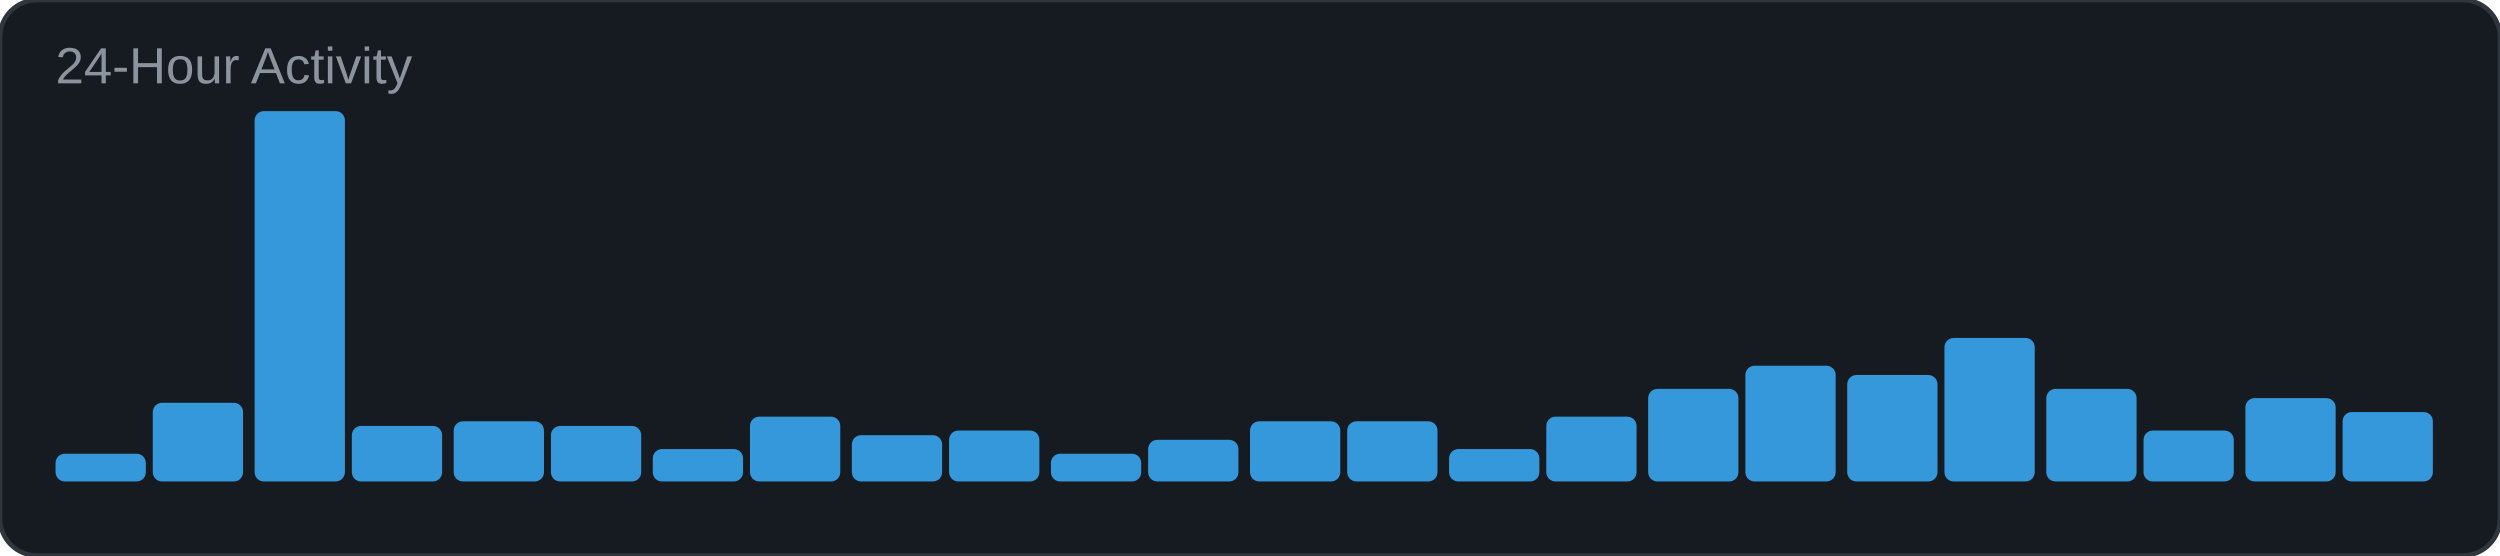
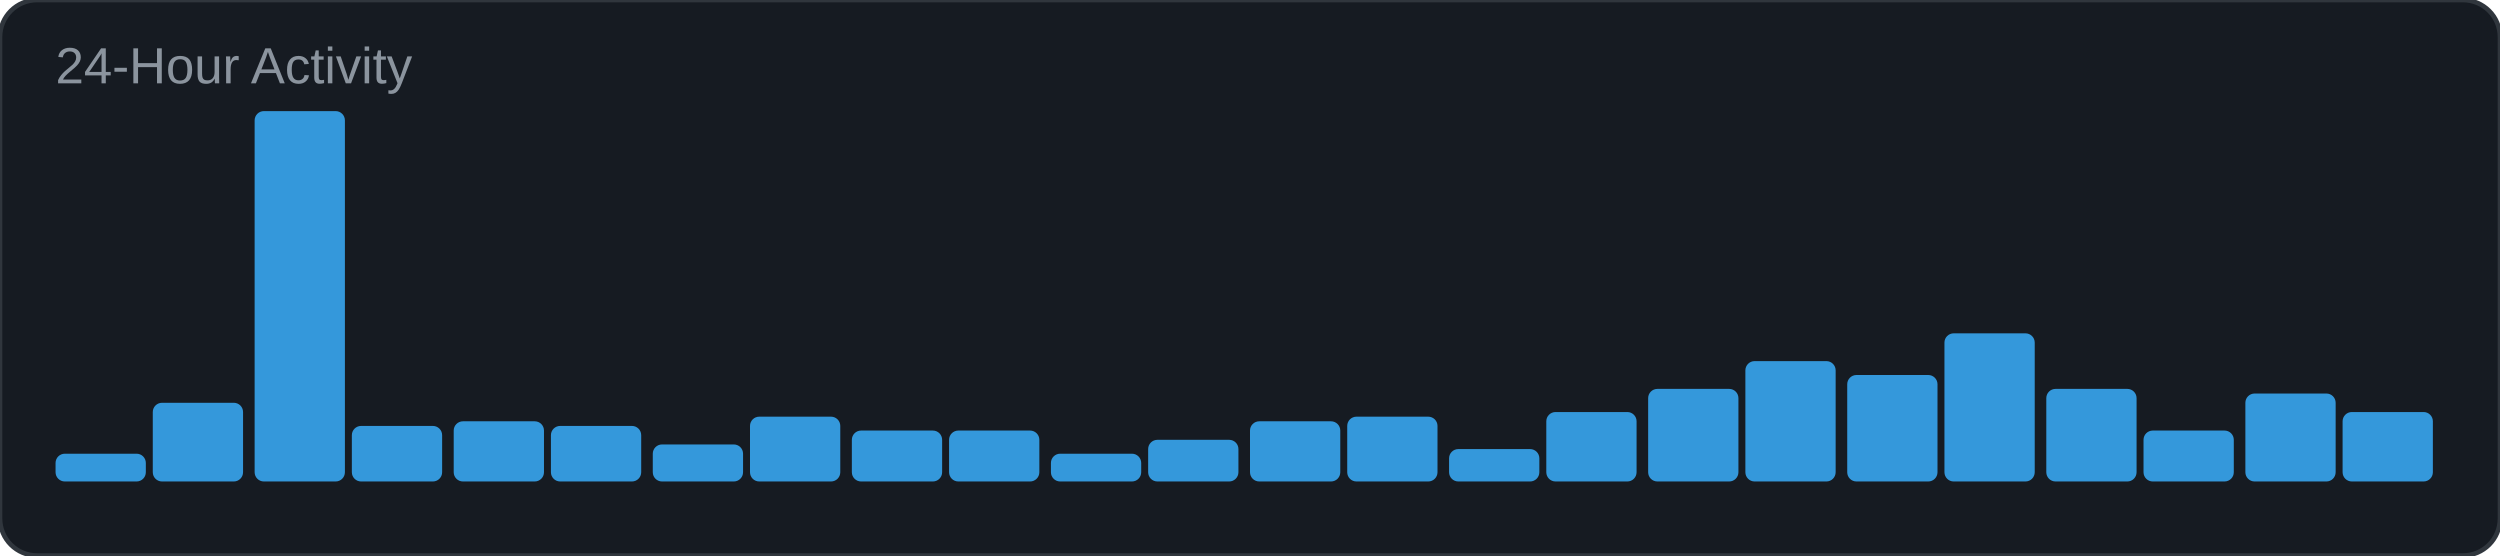
<svg xmlns="http://www.w3.org/2000/svg" width="540" height="120" viewBox="0 0 540 120">
  <rect width="540" height="120" rx="8" fill="#161b22" />
  <rect width="540" height="120" rx="8" fill="none" stroke="#30363d" stroke-width="1" />
  <text x="12" y="18" font-family="Arial, sans-serif" font-size="11" fill="#8b949e">24-Hour Activity</text>
  <rect x="12" y="98" width="19.5" height="6" rx="2" fill="#3498db" />
  <rect x="33" y="87" width="19.5" height="17" rx="2" fill="#3498db" />
  <rect x="55" y="24" width="19.5" height="80" rx="2" fill="#3498db" />
  <rect x="76" y="92" width="19.5" height="12" rx="2" fill="#3498db" />
  <rect x="98" y="91" width="19.5" height="13" rx="2" fill="#3498db" />
  <rect x="119" y="92" width="19.5" height="12" rx="2" fill="#3498db" />
-   <rect x="141" y="97" width="19.5" height="7" rx="2" fill="#3498db" />
+   <rect x="141" y="96" width="19.5" height="8" rx="2" fill="#3498db" />
  <rect x="162" y="90" width="19.5" height="14" rx="2" fill="#3498db" />
-   <rect x="184" y="94" width="19.5" height="10" rx="2" fill="#3498db" />
+   <rect x="184" y="93" width="19.5" height="11" rx="2" fill="#3498db" />
  <rect x="205" y="93" width="19.5" height="11" rx="2" fill="#3498db" />
  <rect x="227" y="98" width="19.5" height="6" rx="2" fill="#3498db" />
  <rect x="248" y="95" width="19.5" height="9" rx="2" fill="#3498db" />
  <rect x="270" y="91" width="19.5" height="13" rx="2" fill="#3498db" />
-   <rect x="291" y="91" width="19.5" height="13" rx="2" fill="#3498db" />
+   <rect x="291" y="90" width="19.5" height="14" rx="2" fill="#3498db" />
  <rect x="313" y="97" width="19.5" height="7" rx="2" fill="#3498db" />
-   <rect x="334" y="90" width="19.5" height="14" rx="2" fill="#3498db" />
+   <rect x="334" y="89" width="19.5" height="15" rx="2" fill="#3498db" />
  <rect x="356" y="84" width="19.5" height="20" rx="2" fill="#3498db" />
-   <rect x="377" y="79" width="19.5" height="25" rx="2" fill="#3498db" />
+   <rect x="377" y="78" width="19.5" height="26" rx="2" fill="#3498db" />
  <rect x="399" y="81" width="19.5" height="23" rx="2" fill="#3498db" />
-   <rect x="420" y="73" width="19.5" height="31" rx="2" fill="#3498db" />
+   <rect x="420" y="72" width="19.5" height="32" rx="2" fill="#3498db" />
  <rect x="442" y="84" width="19.5" height="20" rx="2" fill="#3498db" />
  <rect x="463" y="93" width="19.5" height="11" rx="2" fill="#3498db" />
-   <rect x="485" y="86" width="19.5" height="18" rx="2" fill="#3498db" />
+   <rect x="485" y="85" width="19.5" height="19" rx="2" fill="#3498db" />
  <rect x="506" y="89" width="19.5" height="15" rx="2" fill="#3498db" />
</svg>
